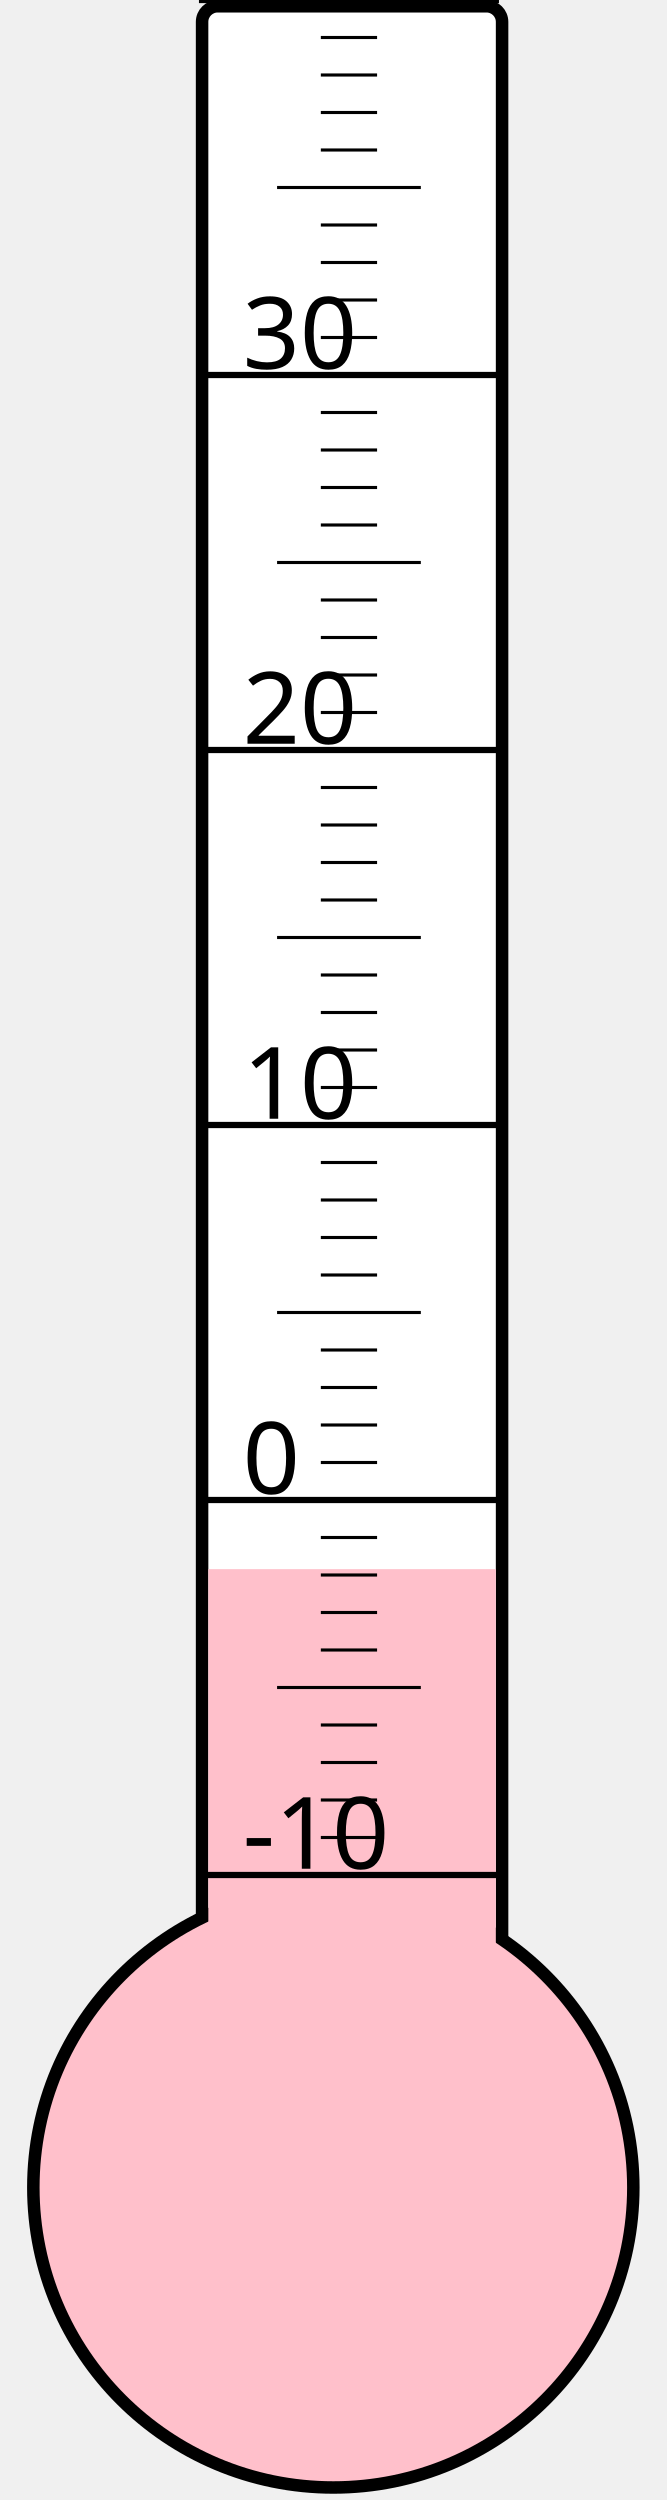
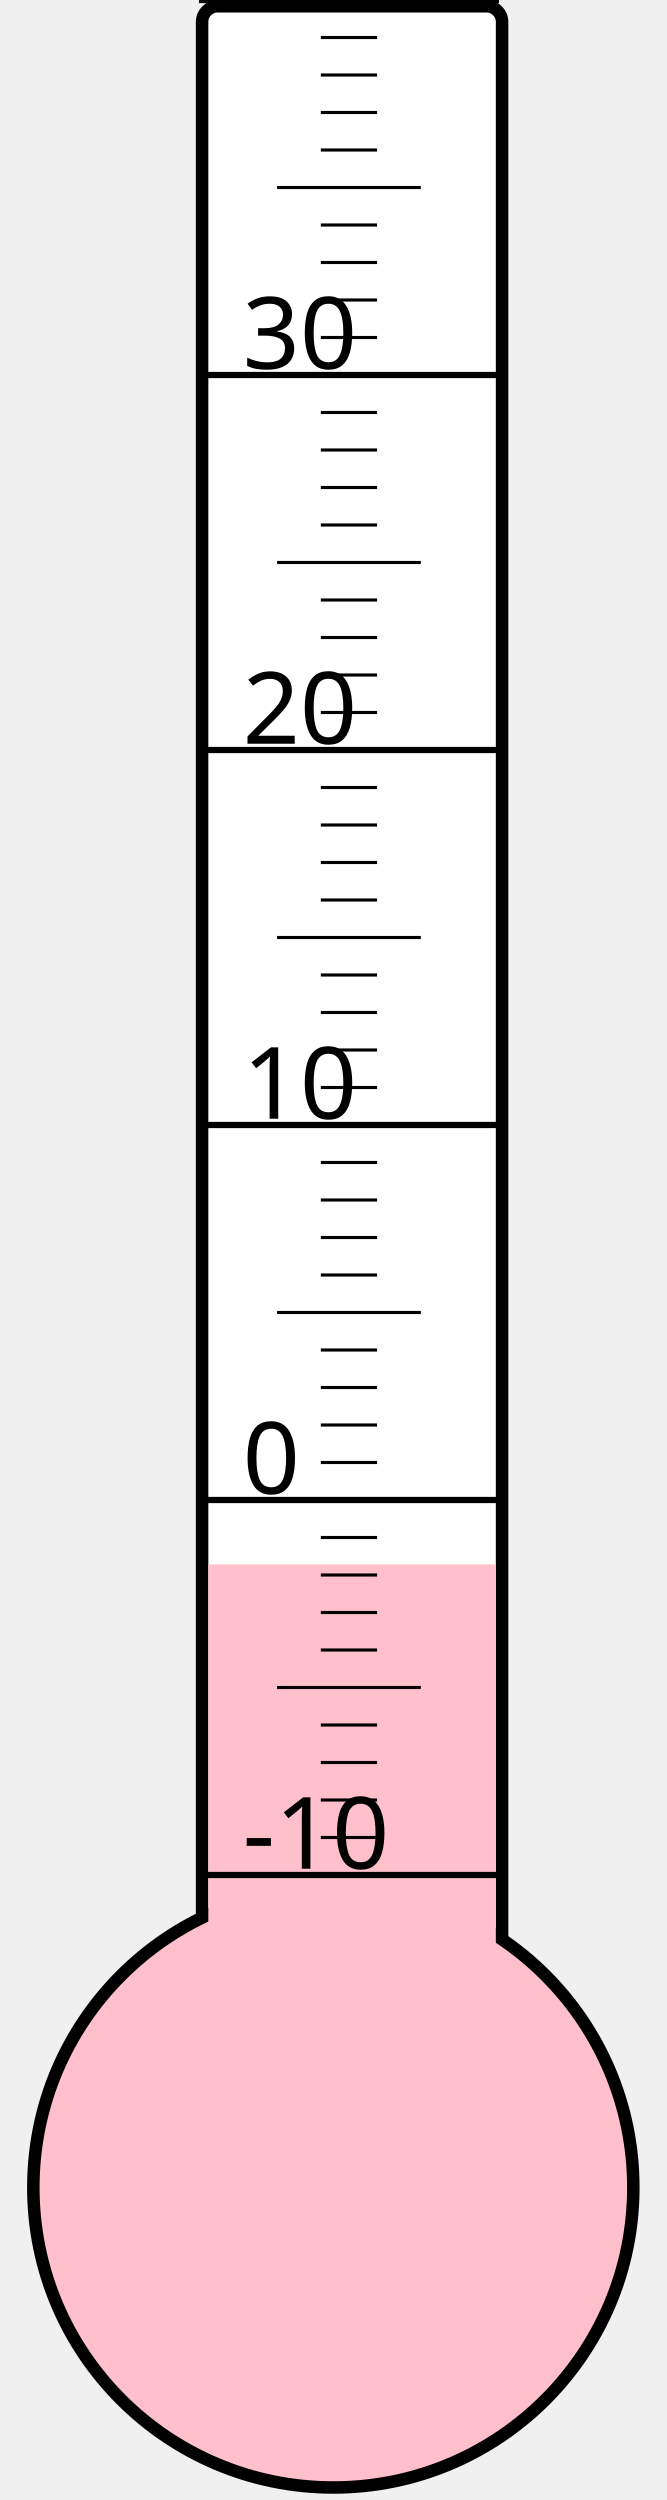
<svg xmlns="http://www.w3.org/2000/svg" width="40px" height="150px" viewBox="0 0 200 800">
  <rect width="200" height="800" x="0" y="0" style="fill: #ffffeb; fill-opacity: 0;" />
  <rect width="96" height="680" x="58" y="2" rx="5" ry="5" style="fill: white; fill-opacity: 1; stroke: black; stroke-width: 4;" />
  <circle cx="100" cy="700" r="96" style="fill: pink; stroke: black; stroke-width: 4;" />
-   <rect width="92" height="197.875" x="60" y="502.125" style="fill: pink; fill-opacity: 1; stroke-width: 0;" />
+   <rect width="92" height="199.375" x="60" y="500.625" style="fill: pink; fill-opacity: 1; stroke-width: 0;" />
  <text x="71" y="598" style="font-family: sans-serif; font-size: 24pt;">-10</text>
  <text x="71" y="478" style="font-family: sans-serif; font-size: 24pt;">0</text>
  <text x="71" y="358" style="font-family: sans-serif; font-size: 24pt;">10</text>
  <text x="71" y="238" style="font-family: sans-serif; font-size: 24pt;">20</text>
  <text x="71" y="118" style="font-family: sans-serif; font-size: 24pt;">30</text>
  <g style="stroke: black;">
    <line x1="57" y1="600" x2="153" y2="600" style="stroke-width: 2;" />
    <line x1="96" y1="588" x2="114" y2="588" style="stroke-width: 1;" />
    <line x1="96" y1="576" x2="114" y2="576" style="stroke-width: 1;" />
    <line x1="96" y1="564" x2="114" y2="564" style="stroke-width: 1;" />
    <line x1="96" y1="552" x2="114" y2="552" style="stroke-width: 1;" />
    <line x1="82" y1="540" x2="128" y2="540" style="stroke-width: 1;" />
    <line x1="96" y1="528" x2="114" y2="528" style="stroke-width: 1;" />
    <line x1="96" y1="516" x2="114" y2="516" style="stroke-width: 1;" />
    <line x1="96" y1="504" x2="114" y2="504" style="stroke-width: 1;" />
    <line x1="96" y1="492" x2="114" y2="492" style="stroke-width: 1;" />
    <line x1="57" y1="480" x2="153" y2="480" style="stroke-width: 2;" />
    <line x1="96" y1="468" x2="114" y2="468" style="stroke-width: 1;" />
    <line x1="96" y1="456" x2="114" y2="456" style="stroke-width: 1;" />
    <line x1="96" y1="444" x2="114" y2="444" style="stroke-width: 1;" />
    <line x1="96" y1="432" x2="114" y2="432" style="stroke-width: 1;" />
    <line x1="82" y1="420" x2="128" y2="420" style="stroke-width: 1;" />
    <line x1="96" y1="408" x2="114" y2="408" style="stroke-width: 1;" />
    <line x1="96" y1="396" x2="114" y2="396" style="stroke-width: 1;" />
    <line x1="96" y1="384" x2="114" y2="384" style="stroke-width: 1;" />
    <line x1="96" y1="372" x2="114" y2="372" style="stroke-width: 1;" />
    <line x1="57" y1="360" x2="153" y2="360" style="stroke-width: 2;" />
    <line x1="96" y1="348" x2="114" y2="348" style="stroke-width: 1;" />
    <line x1="96" y1="336" x2="114" y2="336" style="stroke-width: 1;" />
    <line x1="96" y1="324" x2="114" y2="324" style="stroke-width: 1;" />
    <line x1="96" y1="312" x2="114" y2="312" style="stroke-width: 1;" />
    <line x1="82" y1="300" x2="128" y2="300" style="stroke-width: 1;" />
    <line x1="96" y1="288" x2="114" y2="288" style="stroke-width: 1;" />
    <line x1="96" y1="276" x2="114" y2="276" style="stroke-width: 1;" />
    <line x1="96" y1="264" x2="114" y2="264" style="stroke-width: 1;" />
    <line x1="96" y1="252" x2="114" y2="252" style="stroke-width: 1;" />
    <line x1="57" y1="240" x2="153" y2="240" style="stroke-width: 2;" />
    <line x1="96" y1="228" x2="114" y2="228" style="stroke-width: 1;" />
    <line x1="96" y1="216" x2="114" y2="216" style="stroke-width: 1;" />
    <line x1="96" y1="204" x2="114" y2="204" style="stroke-width: 1;" />
    <line x1="96" y1="192" x2="114" y2="192" style="stroke-width: 1;" />
    <line x1="82" y1="180" x2="128" y2="180" style="stroke-width: 1;" />
    <line x1="96" y1="168" x2="114" y2="168" style="stroke-width: 1;" />
    <line x1="96" y1="156" x2="114" y2="156" style="stroke-width: 1;" />
    <line x1="96" y1="144" x2="114" y2="144" style="stroke-width: 1;" />
    <line x1="96" y1="132" x2="114" y2="132" style="stroke-width: 1;" />
    <line x1="57" y1="120" x2="153" y2="120" style="stroke-width: 2;" />
    <line x1="96" y1="108" x2="114" y2="108" style="stroke-width: 1;" />
    <line x1="96" y1="96" x2="114" y2="96" style="stroke-width: 1;" />
    <line x1="96" y1="84" x2="114" y2="84" style="stroke-width: 1;" />
    <line x1="96" y1="72" x2="114" y2="72" style="stroke-width: 1;" />
    <line x1="82" y1="60" x2="128" y2="60" style="stroke-width: 1;" />
    <line x1="96" y1="48" x2="114" y2="48" style="stroke-width: 1;" />
    <line x1="96" y1="36" x2="114" y2="36" style="stroke-width: 1;" />
    <line x1="96" y1="24" x2="114" y2="24" style="stroke-width: 1;" />
    <line x1="96" y1="12" x2="114" y2="12" style="stroke-width: 1;" />
    <line x1="57" y1="0" x2="153" y2="0" style="stroke-width: 2;" />
  </g>
</svg>
